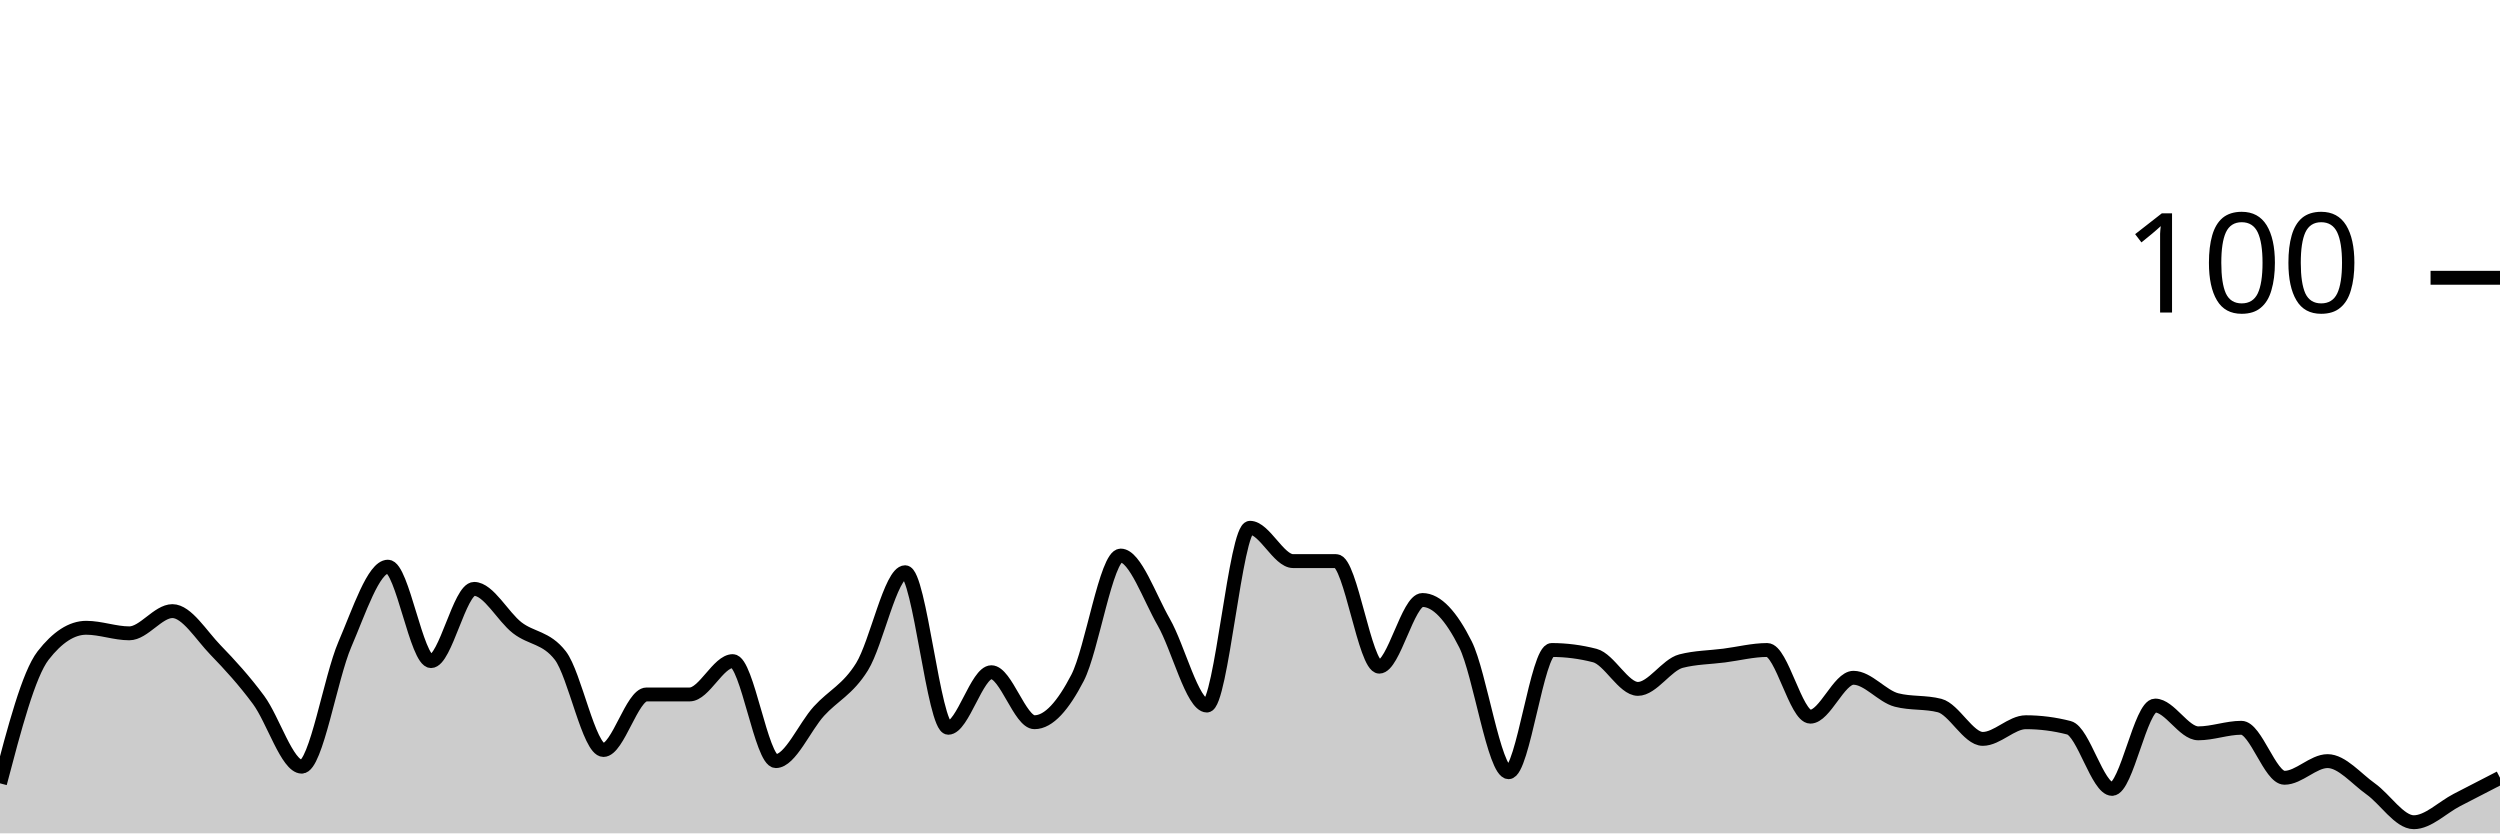
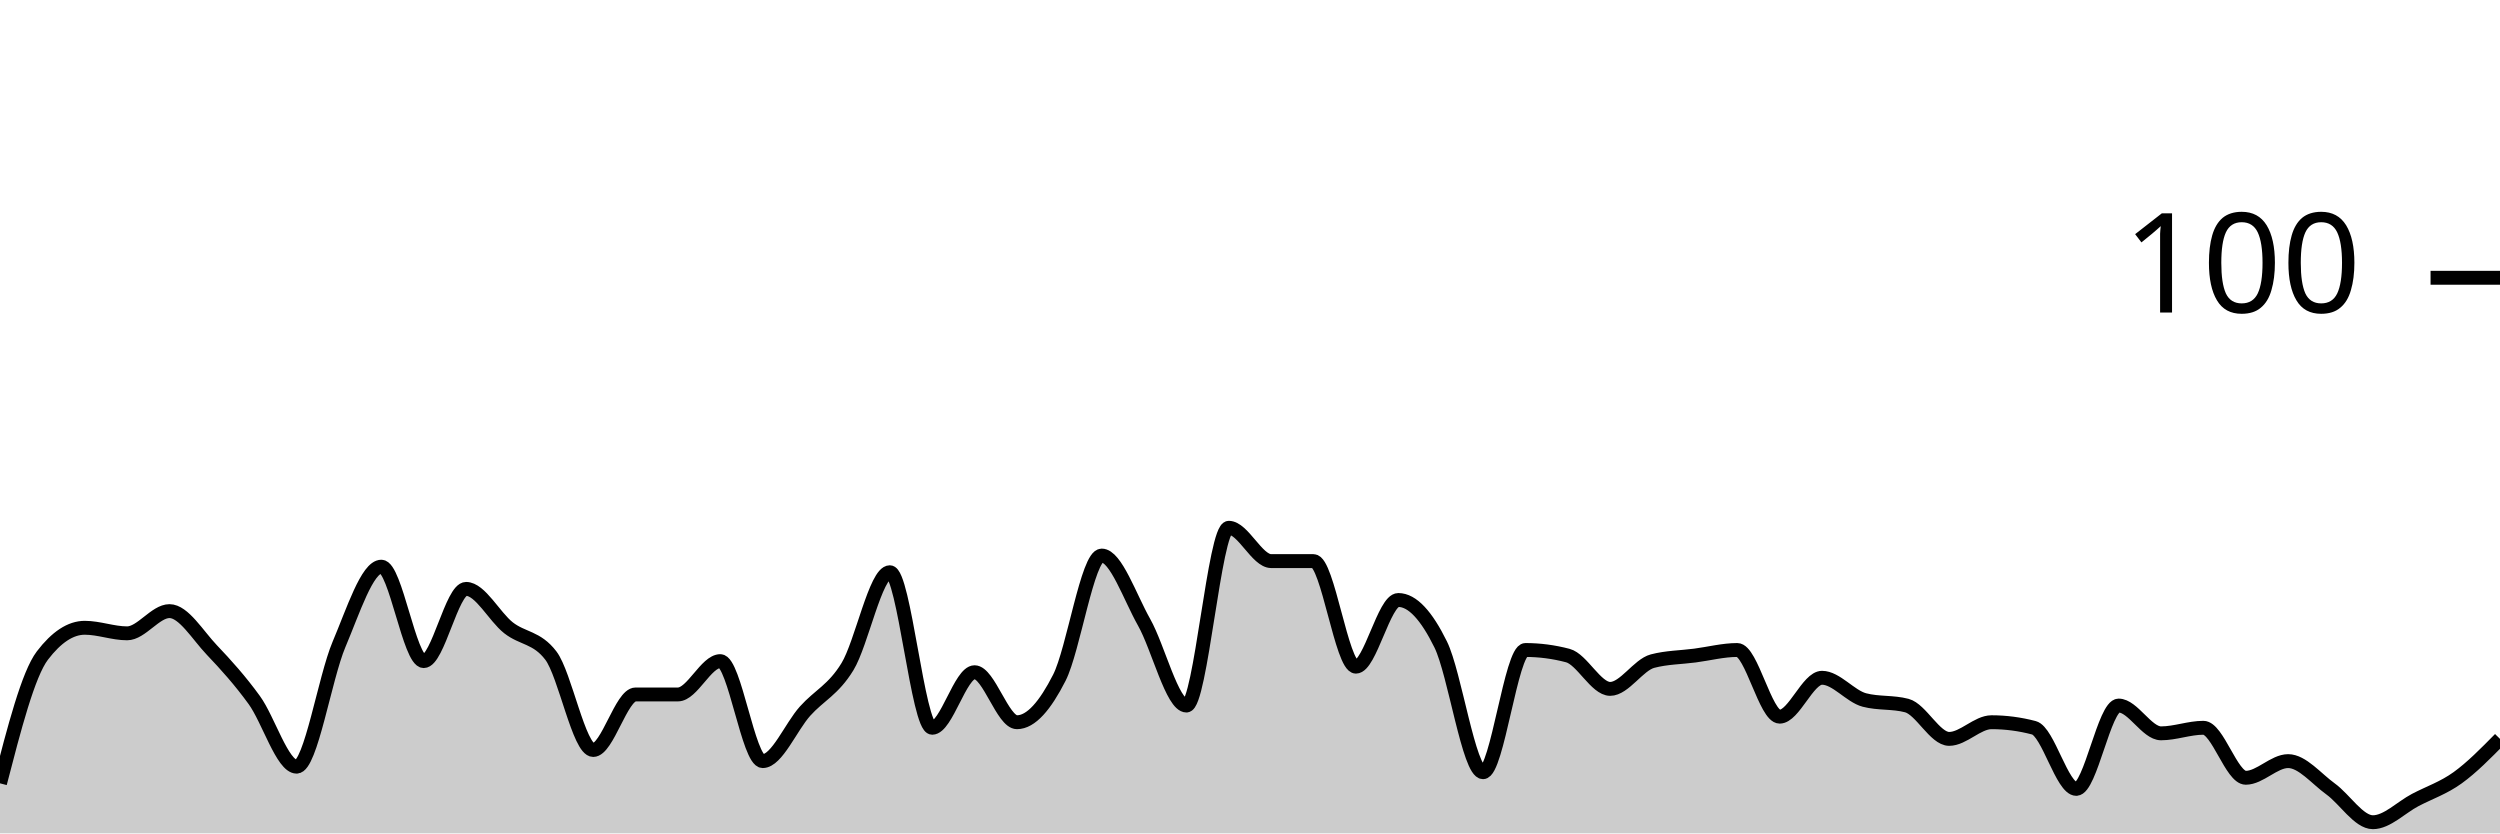
<svg xmlns="http://www.w3.org/2000/svg" viewBox="0 0 180 60">
  <g transform="translate(0,20)">
-     <path class="area" fill="rgba(0, 0, 0, 0.2)" d="M0,36.4C1.034,32.467,2.069,28.533,3.103,27.2C4.138,25.867,5.172,25.2,6.207,25.2C7.241,25.2,8.276,25.6,9.31,25.6C10.345,25.6,11.379,24,12.414,24C13.448,24,14.483,25.733,15.517,26.8C16.552,27.867,17.586,29,18.621,30.4C19.655,31.8,20.69,35.2,21.724,35.2C22.759,35.2,23.793,28.8,24.828,26.4C25.862,24,26.897,20.8,27.931,20.8C28.966,20.8,30,27.6,31.034,27.6C32.069,27.6,33.103,22.4,34.138,22.4C35.172,22.4,36.207,24.4,37.241,25.2C38.276,26,39.31,25.867,40.345,27.2C41.379,28.533,42.414,34,43.448,34C44.483,34,45.517,30,46.552,30C47.586,30,48.621,30,49.655,30C50.69,30,51.724,27.6,52.759,27.6C53.793,27.6,54.828,34.8,55.862,34.8C56.897,34.8,57.931,32.333,58.966,31.2C60,30.067,61.034,29.667,62.069,28C63.103,26.333,64.138,21.2,65.172,21.2C66.207,21.2,67.241,32.4,68.276,32.4C69.31,32.4,70.345,28.4,71.379,28.4C72.414,28.4,73.448,32,74.483,32C75.517,32,76.552,30.8,77.586,28.8C78.621,26.8,79.655,20,80.69,20C81.724,20,82.759,23,83.793,24.8C84.828,26.6,85.862,30.8,86.897,30.8C87.931,30.8,88.966,18,90,18C91.034,18,92.069,20.4,93.103,20.4C94.138,20.4,95.172,20.4,96.207,20.4C97.241,20.4,98.276,28,99.31,28C100.345,28,101.379,23.2,102.414,23.2C103.448,23.2,104.483,24.333,105.517,26.4C106.552,28.467,107.586,35.6,108.621,35.6C109.655,35.6,110.69,26.8,111.724,26.8C112.759,26.8,113.793,26.933,114.828,27.2C115.862,27.467,116.897,29.6,117.931,29.6C118.966,29.6,120,27.867,121.034,27.6C122.069,27.333,123.103,27.333,124.138,27.2C125.172,27.067,126.207,26.8,127.241,26.8C128.276,26.8,129.31,31.6,130.345,31.6C131.379,31.6,132.414,28.8,133.448,28.8C134.483,28.8,135.517,30.133,136.552,30.4C137.586,30.667,138.621,30.533,139.655,30.8C140.69,31.067,141.724,33.2,142.759,33.2C143.793,33.2,144.828,32,145.862,32C146.897,32,147.931,32.133,148.966,32.4C150,32.667,151.034,36.8,152.069,36.8C153.103,36.8,154.138,30.8,155.172,30.8C156.207,30.8,157.241,32.8,158.276,32.8C159.31,32.8,160.345,32.4,161.379,32.4C162.414,32.4,163.448,36,164.483,36C165.517,36,166.552,34.8,167.586,34.8C168.621,34.8,169.655,36.067,170.69,36.8C171.724,37.533,172.759,39.2,173.793,39.2C174.828,39.2,175.862,38.133,176.897,37.6C177.931,37.067,178.966,36.533,180,36L180,40C178.966,40,177.931,40,176.897,40C175.862,40,174.828,40,173.793,40C172.759,40,171.724,40,170.69,40C169.655,40,168.621,40,167.586,40C166.552,40,165.517,40,164.483,40C163.448,40,162.414,40,161.379,40C160.345,40,159.31,40,158.276,40C157.241,40,156.207,40,155.172,40C154.138,40,153.103,40,152.069,40C151.034,40,150,40,148.966,40C147.931,40,146.897,40,145.862,40C144.828,40,143.793,40,142.759,40C141.724,40,140.69,40,139.655,40C138.621,40,137.586,40,136.552,40C135.517,40,134.483,40,133.448,40C132.414,40,131.379,40,130.345,40C129.31,40,128.276,40,127.241,40C126.207,40,125.172,40,124.138,40C123.103,40,122.069,40,121.034,40C120,40,118.966,40,117.931,40C116.897,40,115.862,40,114.828,40C113.793,40,112.759,40,111.724,40C110.69,40,109.655,40,108.621,40C107.586,40,106.552,40,105.517,40C104.483,40,103.448,40,102.414,40C101.379,40,100.345,40,99.31,40C98.276,40,97.241,40,96.207,40C95.172,40,94.138,40,93.103,40C92.069,40,91.034,40,90,40C88.966,40,87.931,40,86.897,40C85.862,40,84.828,40,83.793,40C82.759,40,81.724,40,80.69,40C79.655,40,78.621,40,77.586,40C76.552,40,75.517,40,74.483,40C73.448,40,72.414,40,71.379,40C70.345,40,69.31,40,68.276,40C67.241,40,66.207,40,65.172,40C64.138,40,63.103,40,62.069,40C61.034,40,60,40,58.966,40C57.931,40,56.897,40,55.862,40C54.828,40,53.793,40,52.759,40C51.724,40,50.69,40,49.655,40C48.621,40,47.586,40,46.552,40C45.517,40,44.483,40,43.448,40C42.414,40,41.379,40,40.345,40C39.31,40,38.276,40,37.241,40C36.207,40,35.172,40,34.138,40C33.103,40,32.069,40,31.034,40C30,40,28.966,40,27.931,40C26.897,40,25.862,40,24.828,40C23.793,40,22.759,40,21.724,40C20.69,40,19.655,40,18.621,40C17.586,40,16.552,40,15.517,40C14.483,40,13.448,40,12.414,40C11.379,40,10.345,40,9.31,40C8.276,40,7.241,40,6.207,40C5.172,40,4.138,40,3.103,40C2.069,40,1.034,40,0,40Z" />
-     <path class="line" stroke="black" fill="none" d="M0,36.4C1.034,32.467,2.069,28.533,3.103,27.2C4.138,25.867,5.172,25.2,6.207,25.2C7.241,25.2,8.276,25.6,9.31,25.6C10.345,25.6,11.379,24,12.414,24C13.448,24,14.483,25.733,15.517,26.8C16.552,27.867,17.586,29,18.621,30.4C19.655,31.8,20.69,35.2,21.724,35.2C22.759,35.2,23.793,28.8,24.828,26.4C25.862,24,26.897,20.8,27.931,20.8C28.966,20.8,30,27.6,31.034,27.6C32.069,27.6,33.103,22.4,34.138,22.4C35.172,22.4,36.207,24.4,37.241,25.2C38.276,26,39.31,25.867,40.345,27.2C41.379,28.533,42.414,34,43.448,34C44.483,34,45.517,30,46.552,30C47.586,30,48.621,30,49.655,30C50.69,30,51.724,27.6,52.759,27.6C53.793,27.6,54.828,34.8,55.862,34.8C56.897,34.8,57.931,32.333,58.966,31.2C60,30.067,61.034,29.667,62.069,28C63.103,26.333,64.138,21.2,65.172,21.2C66.207,21.2,67.241,32.4,68.276,32.4C69.31,32.4,70.345,28.4,71.379,28.4C72.414,28.4,73.448,32,74.483,32C75.517,32,76.552,30.8,77.586,28.8C78.621,26.8,79.655,20,80.69,20C81.724,20,82.759,23,83.793,24.8C84.828,26.6,85.862,30.8,86.897,30.8C87.931,30.8,88.966,18,90,18C91.034,18,92.069,20.4,93.103,20.4C94.138,20.4,95.172,20.4,96.207,20.4C97.241,20.4,98.276,28,99.31,28C100.345,28,101.379,23.2,102.414,23.2C103.448,23.2,104.483,24.333,105.517,26.4C106.552,28.467,107.586,35.6,108.621,35.6C109.655,35.6,110.69,26.8,111.724,26.8C112.759,26.8,113.793,26.933,114.828,27.2C115.862,27.467,116.897,29.6,117.931,29.6C118.966,29.6,120,27.867,121.034,27.6C122.069,27.333,123.103,27.333,124.138,27.2C125.172,27.067,126.207,26.8,127.241,26.8C128.276,26.8,129.31,31.6,130.345,31.6C131.379,31.6,132.414,28.8,133.448,28.8C134.483,28.8,135.517,30.133,136.552,30.4C137.586,30.667,138.621,30.533,139.655,30.8C140.69,31.067,141.724,33.2,142.759,33.2C143.793,33.2,144.828,32,145.862,32C146.897,32,147.931,32.133,148.966,32.4C150,32.667,151.034,36.8,152.069,36.8C153.103,36.8,154.138,30.8,155.172,30.8C156.207,30.8,157.241,32.8,158.276,32.8C159.31,32.8,160.345,32.4,161.379,32.4C162.414,32.4,163.448,36,164.483,36C165.517,36,166.552,34.8,167.586,34.8C168.621,34.8,169.655,36.067,170.69,36.8C171.724,37.533,172.759,39.2,173.793,39.2C174.828,39.2,175.862,38.133,176.897,37.6C177.931,37.067,178.966,36.533,180,36" />
+     <path class="area" fill="rgba(0, 0, 0, 0.2)" d="M0,36.4C1.017,32.467,2.034,28.533,3.051,27.2C4.068,25.867,5.085,25.2,6.102,25.2C7.119,25.2,8.136,25.6,9.153,25.6C10.169,25.6,11.186,24,12.203,24C13.22,24,14.237,25.733,15.254,26.8C16.271,27.867,17.288,29,18.305,30.4C19.322,31.8,20.339,35.2,21.356,35.2C22.373,35.2,23.39,28.8,24.407,26.4C25.424,24,26.441,20.8,27.458,20.8C28.475,20.8,29.492,27.6,30.508,27.6C31.525,27.6,32.542,22.4,33.559,22.4C34.576,22.4,35.593,24.4,36.61,25.2C37.627,26,38.644,25.867,39.661,27.2C40.678,28.533,41.695,34,42.712,34C43.729,34,44.746,30,45.763,30C46.78,30,47.797,30,48.814,30C49.831,30,50.847,27.6,51.864,27.6C52.881,27.6,53.898,34.8,54.915,34.8C55.932,34.8,56.949,32.333,57.966,31.2C58.983,30.067,60,29.667,61.017,28C62.034,26.333,63.051,21.2,64.068,21.2C65.085,21.2,66.102,32.4,67.119,32.4C68.136,32.4,69.153,28.4,70.169,28.4C71.186,28.4,72.203,32,73.22,32C74.237,32,75.254,30.8,76.271,28.8C77.288,26.8,78.305,20,79.322,20C80.339,20,81.356,23,82.373,24.8C83.39,26.6,84.407,30.8,85.424,30.8C86.441,30.8,87.458,18,88.475,18C89.492,18,90.508,20.4,91.525,20.4C92.542,20.4,93.559,20.4,94.576,20.4C95.593,20.4,96.61,28,97.627,28C98.644,28,99.661,23.2,100.678,23.2C101.695,23.2,102.712,24.333,103.729,26.4C104.746,28.467,105.763,35.6,106.78,35.6C107.797,35.6,108.814,26.8,109.831,26.8C110.847,26.8,111.864,26.933,112.881,27.2C113.898,27.467,114.915,29.6,115.932,29.6C116.949,29.6,117.966,27.867,118.983,27.6C120,27.333,121.017,27.333,122.034,27.2C123.051,27.067,124.068,26.8,125.085,26.8C126.102,26.8,127.119,31.6,128.136,31.6C129.153,31.6,130.169,28.8,131.186,28.8C132.203,28.8,133.22,30.133,134.237,30.4C135.254,30.667,136.271,30.533,137.288,30.8C138.305,31.067,139.322,33.2,140.339,33.2C141.356,33.2,142.373,32,143.39,32C144.407,32,145.424,32.133,146.441,32.4C147.458,32.667,148.475,36.8,149.492,36.8C150.508,36.8,151.525,30.8,152.542,30.8C153.559,30.8,154.576,32.8,155.593,32.8C156.61,32.8,157.627,32.4,158.644,32.4C159.661,32.4,160.678,36,161.695,36C162.712,36,163.729,34.8,164.746,34.8C165.763,34.8,166.78,36.067,167.797,36.8C168.814,37.533,169.831,39.2,170.847,39.2C171.864,39.2,172.881,38.133,173.898,37.6C174.915,37.067,175.932,36.733,176.949,36C177.966,35.267,178.983,34.233,180,33.2L180,40C178.983,40,177.966,40,176.949,40C175.932,40,174.915,40,173.898,40C172.881,40,171.864,40,170.847,40C169.831,40,168.814,40,167.797,40C166.78,40,165.763,40,164.746,40C163.729,40,162.712,40,161.695,40C160.678,40,159.661,40,158.644,40C157.627,40,156.61,40,155.593,40C154.576,40,153.559,40,152.542,40C151.525,40,150.508,40,149.492,40C148.475,40,147.458,40,146.441,40C145.424,40,144.407,40,143.39,40C142.373,40,141.356,40,140.339,40C139.322,40,138.305,40,137.288,40C136.271,40,135.254,40,134.237,40C133.22,40,132.203,40,131.186,40C130.169,40,129.153,40,128.136,40C127.119,40,126.102,40,125.085,40C124.068,40,123.051,40,122.034,40C121.017,40,120,40,118.983,40C117.966,40,116.949,40,115.932,40C114.915,40,113.898,40,112.881,40C111.864,40,110.847,40,109.831,40C108.814,40,107.797,40,106.78,40C105.763,40,104.746,40,103.729,40C102.712,40,101.695,40,100.678,40C99.661,40,98.644,40,97.627,40C96.61,40,95.593,40,94.576,40C93.559,40,92.542,40,91.525,40C90.508,40,89.492,40,88.475,40C87.458,40,86.441,40,85.424,40C84.407,40,83.39,40,82.373,40C81.356,40,80.339,40,79.322,40C78.305,40,77.288,40,76.271,40C75.254,40,74.237,40,73.22,40C72.203,40,71.186,40,70.169,40C69.153,40,68.136,40,67.119,40C66.102,40,65.085,40,64.068,40C63.051,40,62.034,40,61.017,40C60,40,58.983,40,57.966,40C56.949,40,55.932,40,54.915,40C53.898,40,52.881,40,51.864,40C50.847,40,49.831,40,48.814,40C47.797,40,46.78,40,45.763,40C44.746,40,43.729,40,42.712,40C41.695,40,40.678,40,39.661,40C38.644,40,37.627,40,36.61,40C35.593,40,34.576,40,33.559,40C32.542,40,31.525,40,30.508,40C29.492,40,28.475,40,27.458,40C26.441,40,25.424,40,24.407,40C23.39,40,22.373,40,21.356,40C20.339,40,19.322,40,18.305,40C17.288,40,16.271,40,15.254,40C14.237,40,13.22,40,12.203,40C11.186,40,10.169,40,9.153,40C8.136,40,7.119,40,6.102,40C5.085,40,4.068,40,3.051,40C2.034,40,1.017,40,0,40Z" />
+     <path class="line" stroke="black" fill="none" d="M0,36.4C1.017,32.467,2.034,28.533,3.051,27.2C4.068,25.867,5.085,25.2,6.102,25.2C7.119,25.2,8.136,25.6,9.153,25.6C10.169,25.6,11.186,24,12.203,24C13.22,24,14.237,25.733,15.254,26.8C16.271,27.867,17.288,29,18.305,30.4C19.322,31.8,20.339,35.2,21.356,35.2C22.373,35.2,23.39,28.8,24.407,26.4C25.424,24,26.441,20.8,27.458,20.8C28.475,20.8,29.492,27.6,30.508,27.6C31.525,27.6,32.542,22.4,33.559,22.4C34.576,22.4,35.593,24.4,36.61,25.2C37.627,26,38.644,25.867,39.661,27.2C40.678,28.533,41.695,34,42.712,34C43.729,34,44.746,30,45.763,30C46.78,30,47.797,30,48.814,30C49.831,30,50.847,27.6,51.864,27.6C52.881,27.6,53.898,34.8,54.915,34.8C55.932,34.8,56.949,32.333,57.966,31.2C58.983,30.067,60,29.667,61.017,28C62.034,26.333,63.051,21.2,64.068,21.2C65.085,21.2,66.102,32.4,67.119,32.4C68.136,32.4,69.153,28.4,70.169,28.4C71.186,28.4,72.203,32,73.22,32C74.237,32,75.254,30.8,76.271,28.8C77.288,26.8,78.305,20,79.322,20C80.339,20,81.356,23,82.373,24.8C83.39,26.6,84.407,30.8,85.424,30.8C86.441,30.8,87.458,18,88.475,18C89.492,18,90.508,20.4,91.525,20.4C92.542,20.4,93.559,20.4,94.576,20.4C95.593,20.4,96.61,28,97.627,28C98.644,28,99.661,23.2,100.678,23.2C101.695,23.2,102.712,24.333,103.729,26.4C104.746,28.467,105.763,35.6,106.78,35.6C107.797,35.6,108.814,26.8,109.831,26.8C110.847,26.8,111.864,26.933,112.881,27.2C113.898,27.467,114.915,29.6,115.932,29.6C116.949,29.6,117.966,27.867,118.983,27.6C120,27.333,121.017,27.333,122.034,27.2C123.051,27.067,124.068,26.8,125.085,26.8C126.102,26.8,127.119,31.6,128.136,31.6C129.153,31.6,130.169,28.8,131.186,28.8C132.203,28.8,133.22,30.133,134.237,30.4C135.254,30.667,136.271,30.533,137.288,30.8C138.305,31.067,139.322,33.2,140.339,33.2C141.356,33.2,142.373,32,143.39,32C144.407,32,145.424,32.133,146.441,32.4C147.458,32.667,148.475,36.8,149.492,36.8C150.508,36.8,151.525,30.8,152.542,30.8C153.559,30.8,154.576,32.8,155.593,32.8C156.61,32.8,157.627,32.4,158.644,32.4C159.661,32.4,160.678,36,161.695,36C162.712,36,163.729,34.8,164.746,34.8C165.763,34.8,166.78,36.067,167.797,36.8C168.814,37.533,169.831,39.2,170.847,39.2C171.864,39.2,172.881,38.133,173.898,37.6C174.915,37.067,175.932,36.733,176.949,36C177.966,35.267,178.983,34.233,180,33.2" />
    <path class="axis-ceiling" stroke-width="1" stroke="black" fill="none" d="M175,0L180,0" />
    <text class="axis-ceiling-label" font-family="sans-serif" text-anchor="end" font-size="10px" x="170" y="2.5">100</text>
  </g>
</svg>
